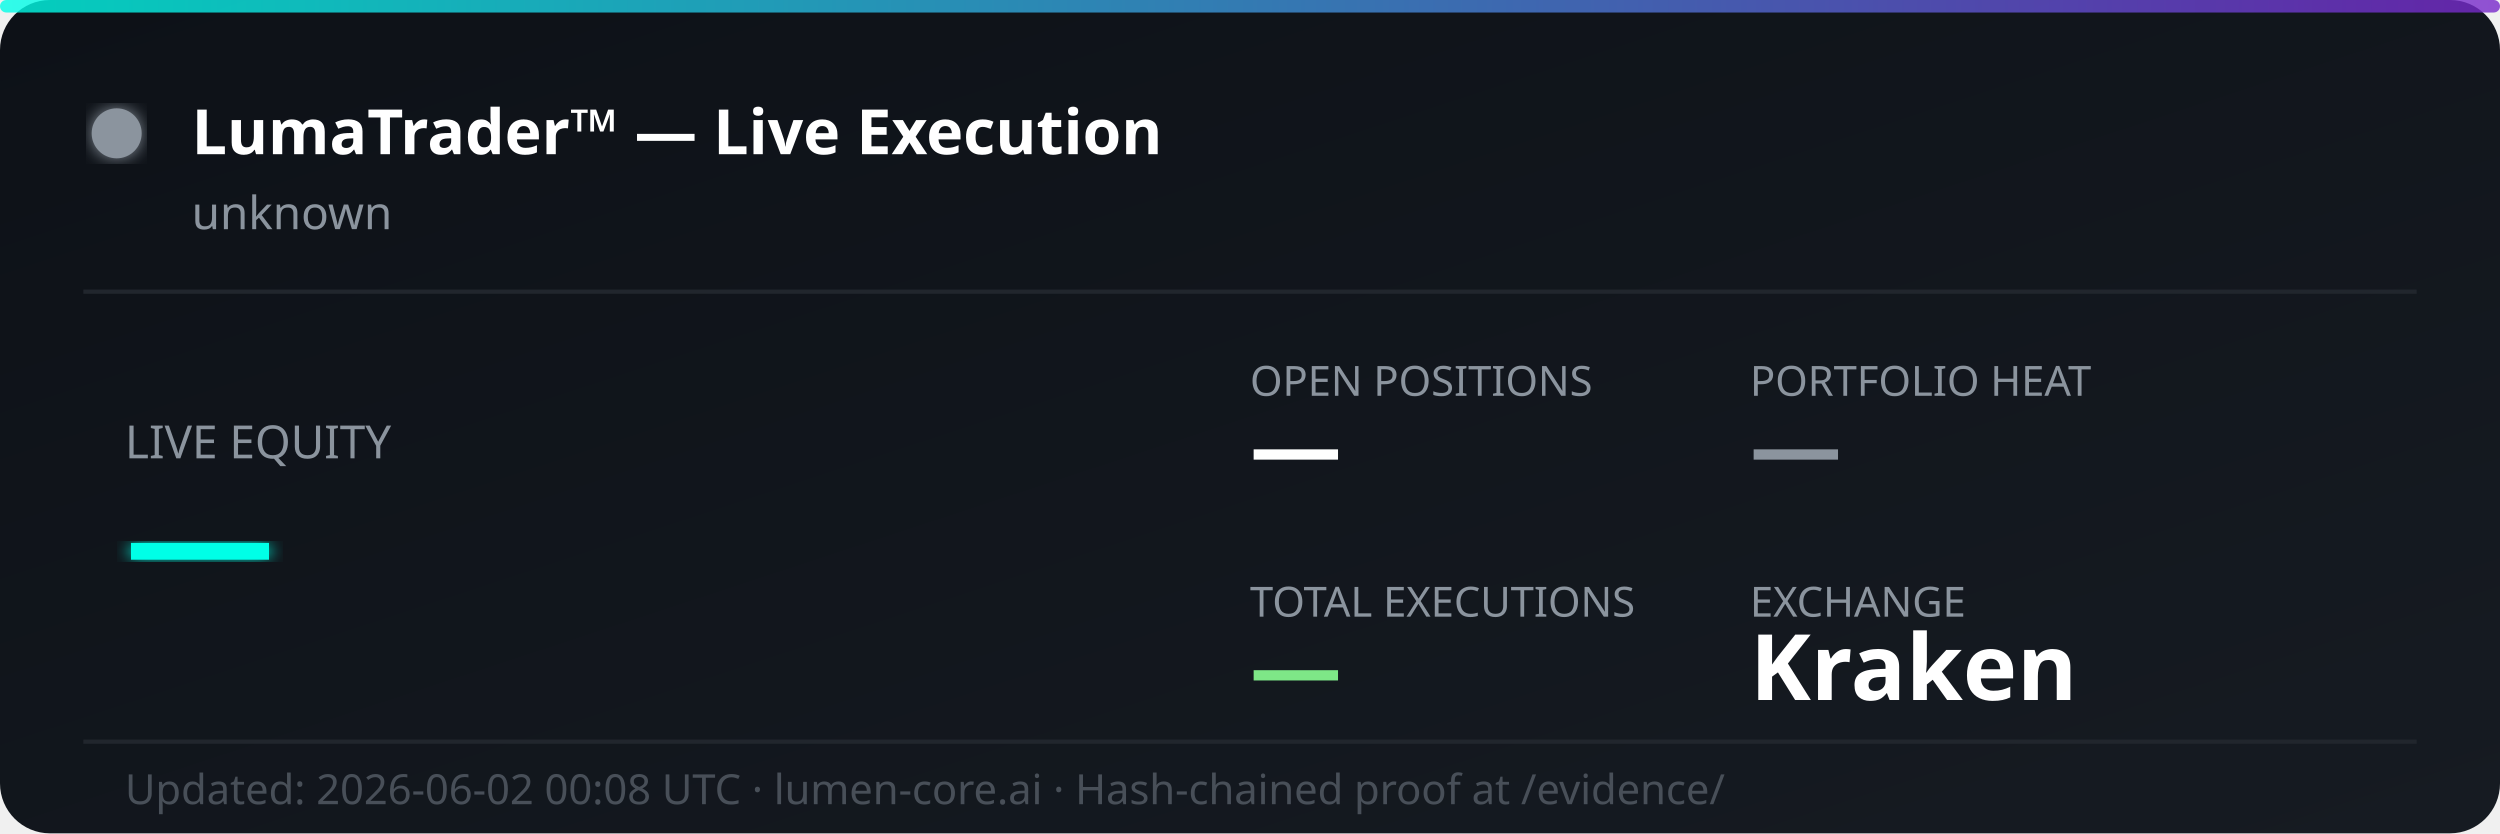
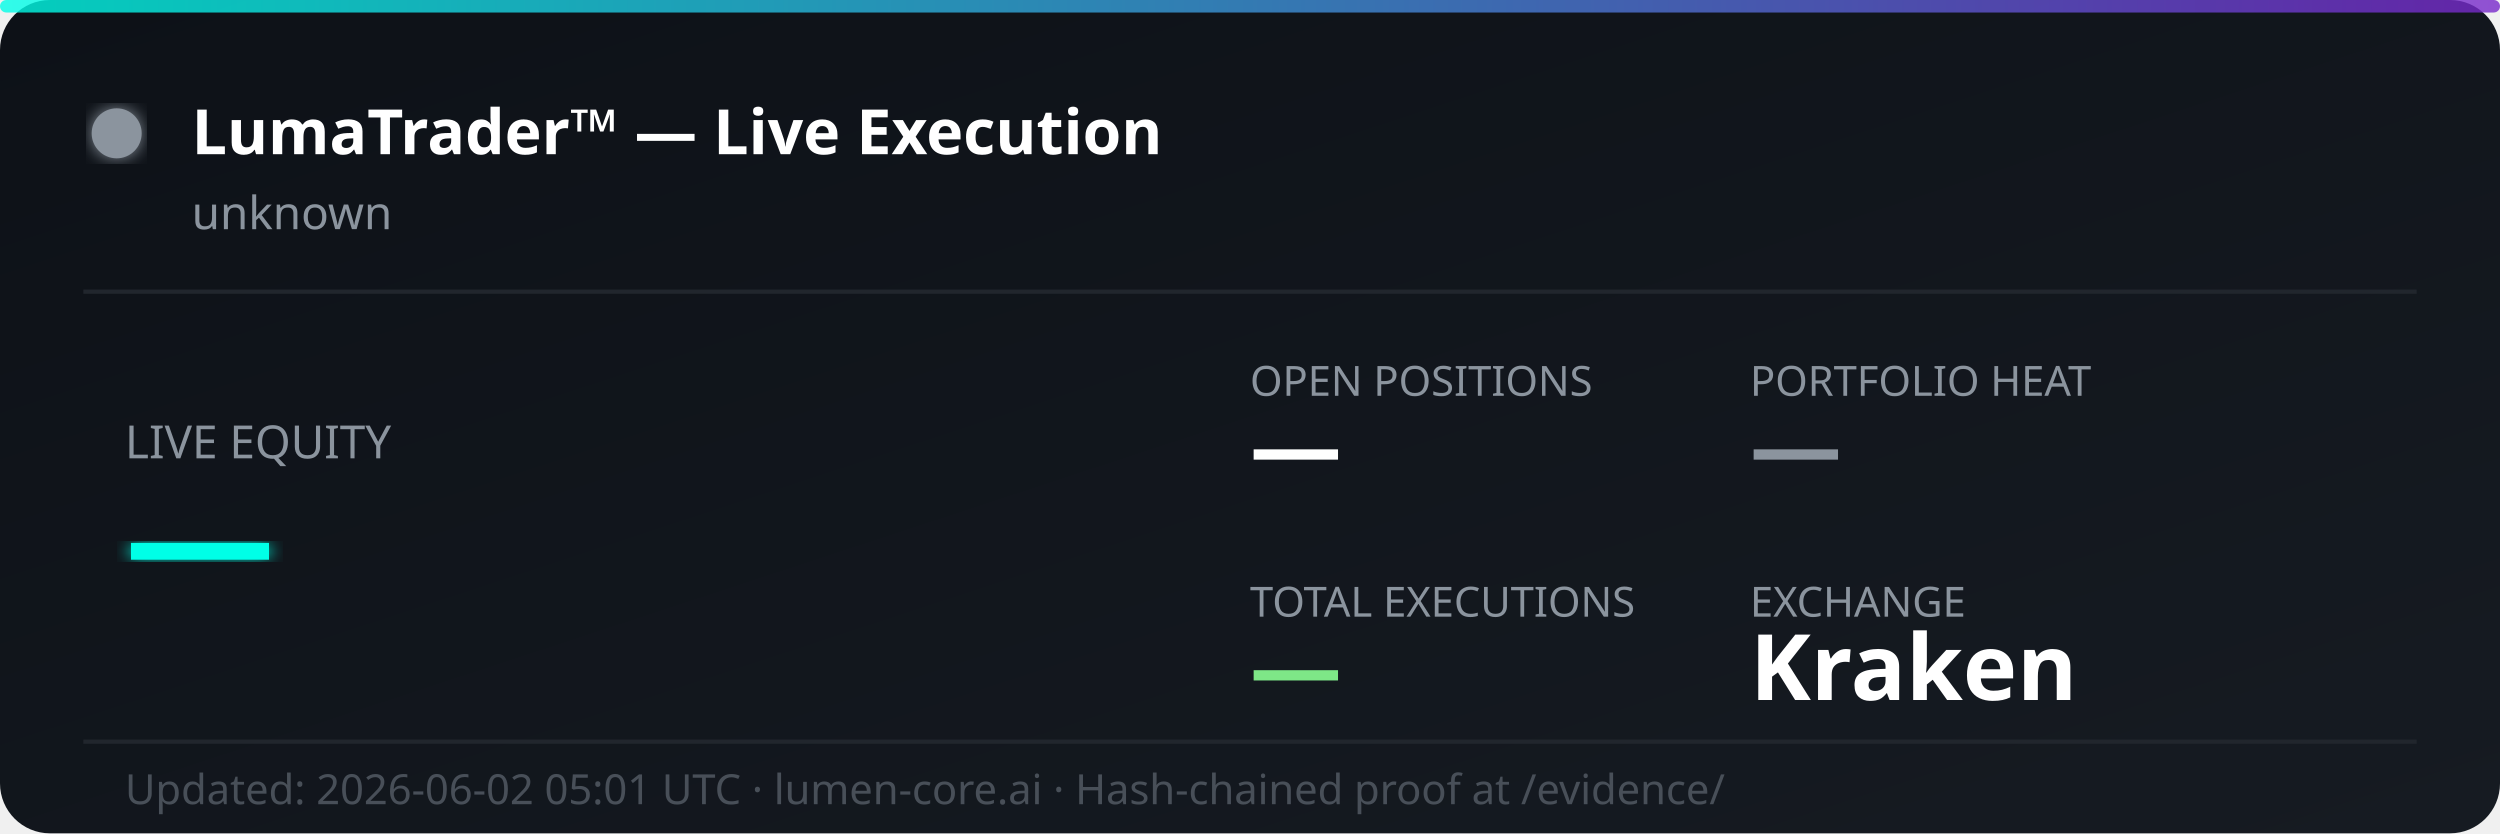
<svg xmlns="http://www.w3.org/2000/svg" width="600" height="200" viewBox="0 0 600 200" fill="none">
  <defs>
    <linearGradient id="bg" x1="0%" y1="0%" x2="100%" y2="100%">
      <stop offset="0%" style="stop-color:#0d1117;stop-opacity:1" />
      <stop offset="100%" style="stop-color:#161b22;stop-opacity:1" />
    </linearGradient>
    <linearGradient id="accent" x1="0%" y1="0%" x2="100%" y2="0%">
      <stop offset="0%" style="stop-color:#00ffe7;stop-opacity:0.8" />
      <stop offset="100%" style="stop-color:#7928ca;stop-opacity:0.8" />
    </linearGradient>
    <filter id="glow">
      <feGaussianBlur stdDeviation="2" result="coloredBlur" />
      <feMerge>
        <feMergeNode in="coloredBlur" />
        <feMergeNode in="SourceGraphic" />
      </feMerge>
    </filter>
  </defs>
  <rect width="600" height="200" rx="12" fill="url(#bg)" />
  <rect width="600" height="3" rx="1.5" fill="url(#accent)" />
  <circle cx="28" cy="32" r="6" fill="#8b949e" filter="url(#glow)">
    <animate attributeName="opacity" values="1;0.3;1" dur="2s" repeatCount="indefinite" />
  </circle>
  <text x="46" y="37" font-family="'Segoe UI', system-ui, sans-serif" font-size="15" font-weight="700" fill="#ffffff">LumaTrader™ — Live Execution</text>
  <text x="46" y="55" font-family="'Segoe UI', system-ui, sans-serif" font-size="11" fill="#8b949e">unknown</text>
  <line x1="20" y1="70" x2="580" y2="70" stroke="#21262d" stroke-width="1" />
  <text x="30" y="110" font-family="'Segoe UI', system-ui, sans-serif" font-size="11" fill="#8b949e">LIVE EQUITY</text>
  <text x="30" y="142" font-family="'Segoe UI', system-ui, sans-serif" font-size="36" font-weight="800" fill="#00ffe7" filter="url(#glow)">—</text>
  <text x="300" y="95" font-family="'Segoe UI', system-ui, sans-serif" font-size="10" fill="#8b949e">OPEN POSITIONS</text>
  <text x="300" y="115" font-family="'Segoe UI', system-ui, sans-serif" font-size="22" font-weight="700" fill="#ffffff">—</text>
  <text x="420" y="95" font-family="'Segoe UI', system-ui, sans-serif" font-size="10" fill="#8b949e">PORTFOLIO HEAT</text>
  <text x="420" y="115" font-family="'Segoe UI', system-ui, sans-serif" font-size="22" font-weight="700" fill="#8b949e">—</text>
  <text x="300" y="148" font-family="'Segoe UI', system-ui, sans-serif" font-size="10" fill="#8b949e">TOTAL EXECUTIONS</text>
  <text x="300" y="168" font-family="'Segoe UI', system-ui, sans-serif" font-size="22" font-weight="700" fill="#7ee787">—</text>
  <text x="420" y="148" font-family="'Segoe UI', system-ui, sans-serif" font-size="10" fill="#8b949e">EXCHANGE</text>
  <text x="420" y="168" font-family="'Segoe UI', system-ui, sans-serif" font-size="22" font-weight="700" fill="#ffffff">Kraken</text>
  <line x1="20" y1="178" x2="580" y2="178" stroke="#21262d" stroke-width="1" />
-   <text x="30" y="193" font-family="'Segoe UI', system-ui, sans-serif" font-size="10" fill="#484f58">Updated: 2026-06-02 00:08 UTC · lumen-core.ai · Hash-chained proof at /evidence/</text>
+   <text x="30" y="193" font-family="'Segoe UI', system-ui, sans-serif" font-size="10" fill="#484f58">Updated: 2026-06-02 05:01 UTC · lumen-core.ai · Hash-chained proof at /evidence/</text>
</svg>
